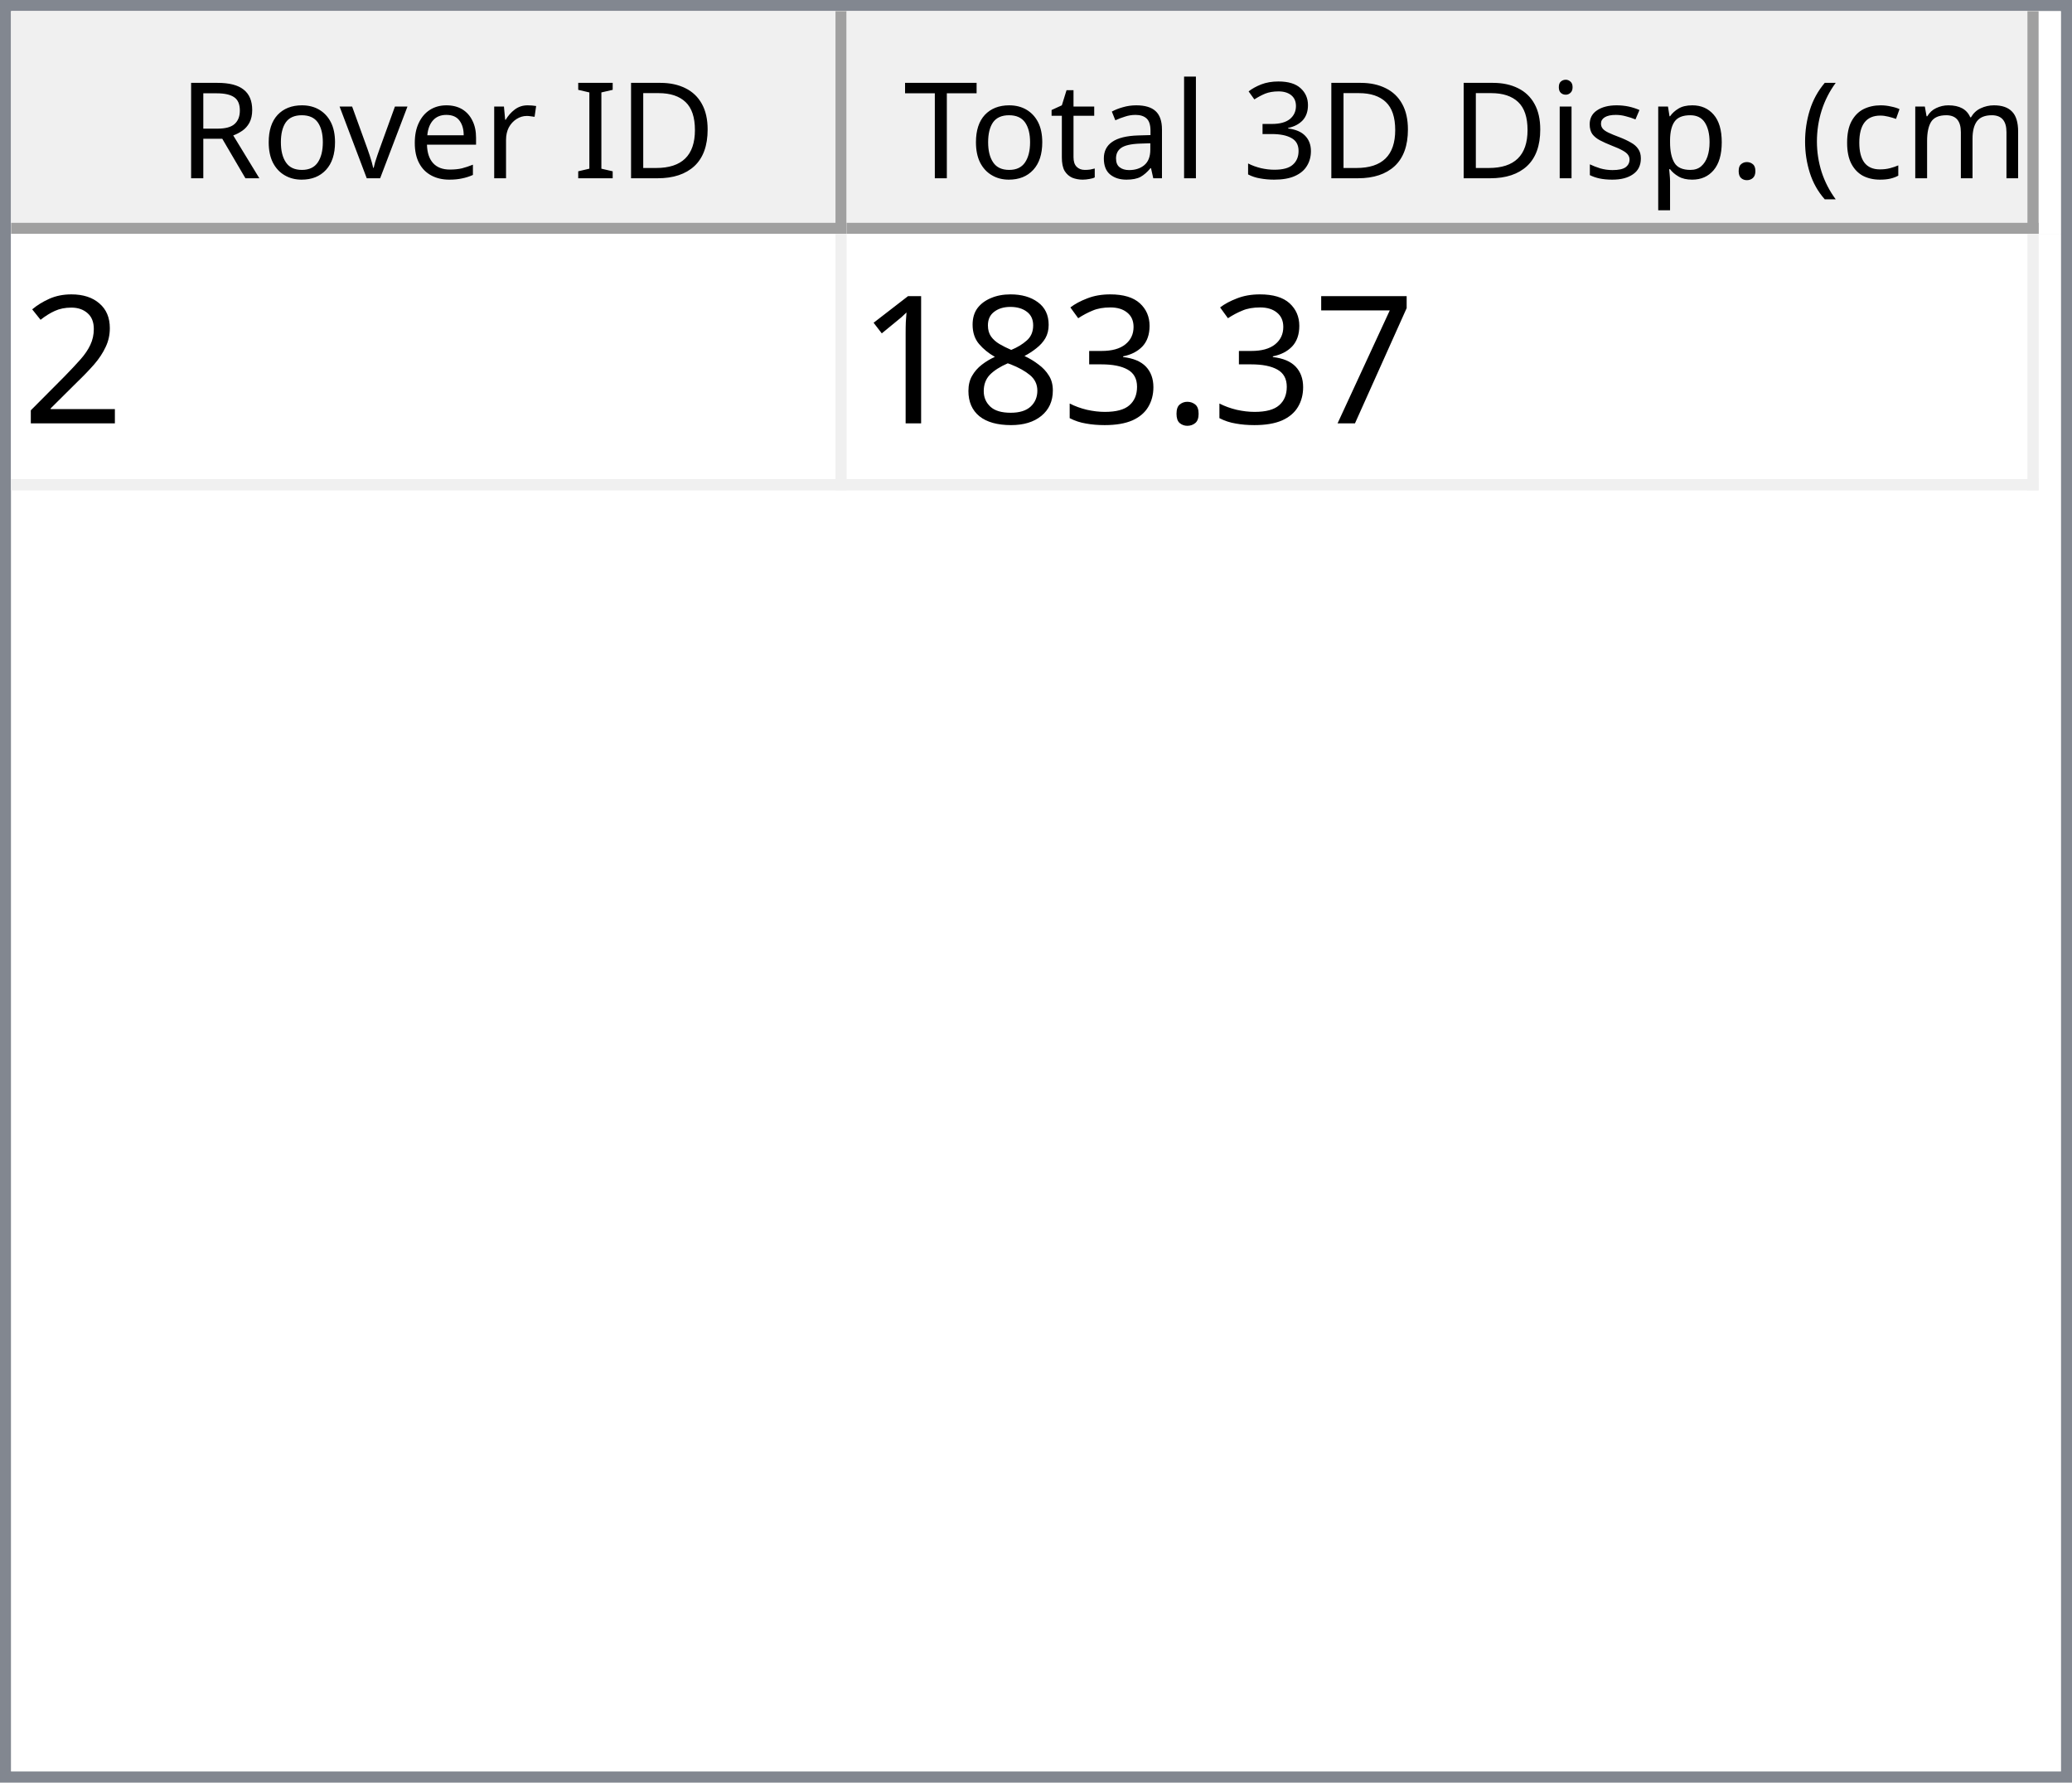
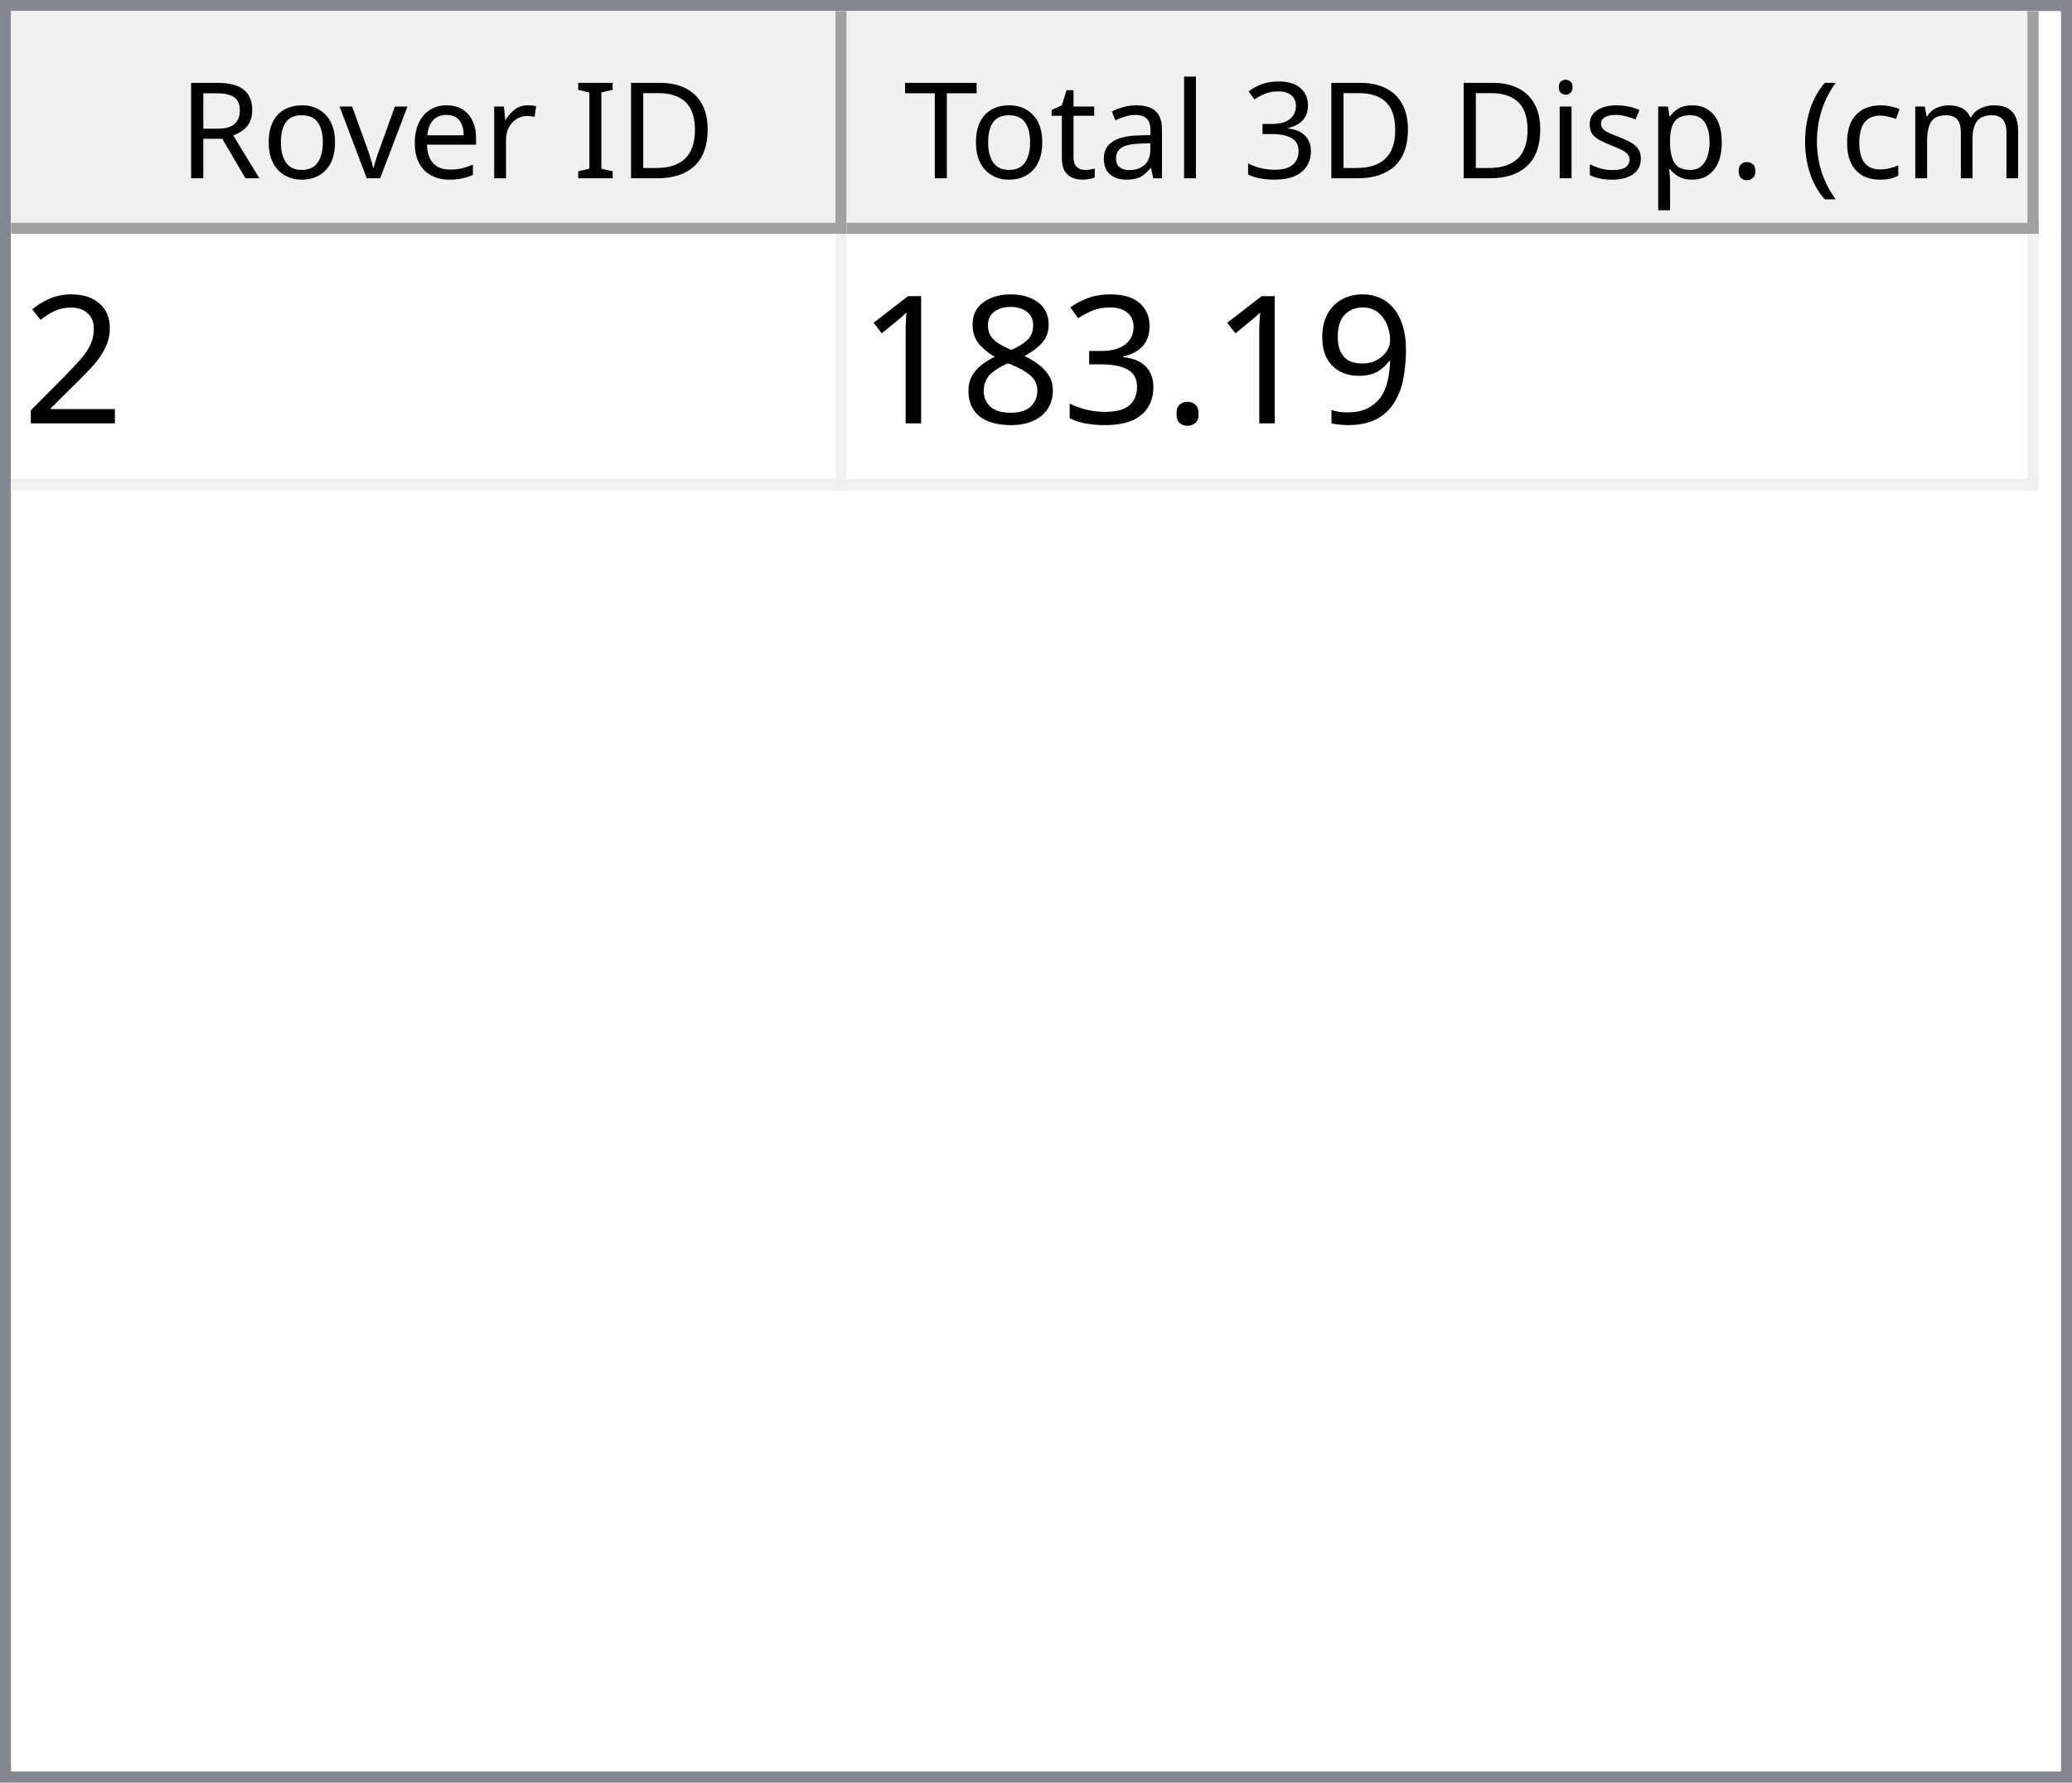
<svg xmlns="http://www.w3.org/2000/svg" style="fill-opacity:1; color-rendering:auto; color-interpolation:auto; text-rendering:auto; stroke:black; stroke-linecap:square; stroke-miterlimit:10; shape-rendering:auto; stroke-opacity:1; fill:black; stroke-dasharray:none; font-weight:normal; stroke-width:1; font-family:'Dialog'; font-style:normal; stroke-linejoin:miter; font-size:12px; stroke-dashoffset:0; image-rendering:auto;" width="186" height="160">
  <defs id="genericDefs" />
  <g>
    <defs id="defs1">
      <clipPath clipPathUnits="userSpaceOnUse" id="clipPath1">
        <path d="M0 0 L186 0 L186 160 L0 160 L0 0 Z" />
      </clipPath>
      <clipPath clipPathUnits="userSpaceOnUse" id="clipPath2">
        <path d="M0 0 L0 160 L186 160 L186 0 Z" />
      </clipPath>
      <clipPath clipPathUnits="userSpaceOnUse" id="clipPath3">
        <path d="M0 0 L0 20 L184 20 L184 0 Z" />
      </clipPath>
      <clipPath clipPathUnits="userSpaceOnUse" id="clipPath4">
        <path d="M0 0 L0 20 L75 20 L75 0 Z" />
      </clipPath>
      <clipPath clipPathUnits="userSpaceOnUse" id="clipPath5">
        <path d="M1 1 L1 19 L74 19 L74 1 Z" />
      </clipPath>
      <clipPath clipPathUnits="userSpaceOnUse" id="clipPath6">
        <path d="M0 0 L0 18 L73 18 L73 0 Z" />
      </clipPath>
      <clipPath clipPathUnits="userSpaceOnUse" id="clipPath7">
        <path d="M-0.5 -0.5 L-0.5 19.5 L74.5 19.5 L74.5 -0.5 Z" />
      </clipPath>
      <clipPath clipPathUnits="userSpaceOnUse" id="clipPath8">
        <path d="M0 0 L0 20 L107 20 L107 0 Z" />
      </clipPath>
      <clipPath clipPathUnits="userSpaceOnUse" id="clipPath9">
        <path d="M1 1 L1 19 L106 19 L106 1 Z" />
      </clipPath>
      <clipPath clipPathUnits="userSpaceOnUse" id="clipPath10">
        <path d="M0 0 L0 18 L105 18 L105 0 Z" />
      </clipPath>
      <clipPath clipPathUnits="userSpaceOnUse" id="clipPath11">
        <path d="M-0.5 -0.5 L-0.5 19.5 L106.5 19.5 L106.5 -0.5 Z" />
      </clipPath>
      <clipPath clipPathUnits="userSpaceOnUse" id="clipPath12">
        <path d="M0 0 L0 138 L184 138 L184 0 Z" />
      </clipPath>
      <clipPath clipPathUnits="userSpaceOnUse" id="clipPath13">
        <path d="M0 0 L0 23 L182 23 L182 0 Z" />
      </clipPath>
      <clipPath clipPathUnits="userSpaceOnUse" id="clipPath14">
        <path d="M-0.5 -0.5 L-0.5 22.5 L181.5 22.5 L181.5 -0.5 Z" />
      </clipPath>
      <clipPath clipPathUnits="userSpaceOnUse" id="clipPath15">
        <path d="M0 0 L0 22 L74 22 L74 0 Z" />
      </clipPath>
      <clipPath clipPathUnits="userSpaceOnUse" id="clipPath16">
        <path d="M0 0 L0 22 L106 22 L106 0 Z" />
      </clipPath>
      <font horiz-adv-x="64.551" id="font1">
        <font-face ascent="107.91" descent="25.098" units-per-em="100" style="font-style:normal; font-family:Segoe UI; font-weight:normal;" />
        <missing-glyph horiz-adv-x="64.551" d="M8.109 0 L8.109 68.266 L56.453 68.266 L56.453 0 L8.109 0 ZM15.328 7.234 L49.219 7.234 L49.219 61.031 L15.328 61.031 L15.328 7.234 Z" />
        <glyph unicode="D" horiz-adv-x="70.117" d="M9.188 0 L9.188 70.016 L28.516 70.016 Q65.531 70.016 65.531 35.891 Q65.531 19.672 55.25 9.836 Q44.969 0 27.734 0 L9.188 0 ZM17.391 62.594 L17.391 7.422 L27.828 7.422 Q41.609 7.422 49.273 14.797 Q56.938 22.172 56.938 35.688 Q56.938 62.594 28.328 62.594 L17.391 62.594 Z" />
        <glyph unicode="I" horiz-adv-x="26.611" d="M17.391 0 L9.188 0 L9.188 70.016 L17.391 70.016 L17.391 0 Z" />
        <glyph unicode=" " horiz-adv-x="27.393" d="" />
        <glyph unicode="r" horiz-adv-x="34.766" d="M34.188 41.891 Q32.078 43.5 28.125 43.5 Q23 43.5 19.555 38.672 Q16.109 33.844 16.109 25.484 L16.109 0 L8.109 0 L8.109 50 L16.109 50 L16.109 39.703 L16.312 39.703 Q18.016 44.969 21.531 47.922 Q25.047 50.875 29.391 50.875 Q32.516 50.875 34.188 50.203 L34.188 41.891 Z" />
        <glyph unicode="e" horiz-adv-x="52.295" d="M48.297 23 L12.984 23 Q13.188 14.656 17.484 10.109 Q21.781 5.562 29.297 5.562 Q37.75 5.562 44.828 11.141 L44.828 3.609 Q38.234 -1.172 27.391 -1.172 Q16.797 -1.172 10.742 5.641 Q4.688 12.453 4.688 24.812 Q4.688 36.469 11.305 43.82 Q17.922 51.172 27.734 51.172 Q37.547 51.172 42.922 44.828 Q48.297 38.484 48.297 27.203 L48.297 23 ZM40.094 29.781 Q40.047 36.719 36.75 40.578 Q33.453 44.438 27.594 44.438 Q21.922 44.438 17.969 40.383 Q14.016 36.328 13.094 29.781 L40.094 29.781 Z" />
        <glyph unicode="v" horiz-adv-x="47.9" d="M47.406 50 L27.484 0 L19.625 0 L0.688 50 L9.469 50 L22.172 13.672 Q23.578 9.672 23.922 6.688 L24.125 6.688 Q24.609 10.453 25.688 13.484 L38.969 50 L47.406 50 Z" />
        <glyph unicode="o" horiz-adv-x="58.594" d="M29 -1.172 Q17.922 -1.172 11.305 5.836 Q4.688 12.844 4.688 24.422 Q4.688 37.016 11.57 44.094 Q18.453 51.172 30.172 51.172 Q41.359 51.172 47.633 44.289 Q53.906 37.406 53.906 25.203 Q53.906 13.234 47.141 6.031 Q40.375 -1.172 29 -1.172 ZM29.594 44.438 Q21.875 44.438 17.383 39.188 Q12.891 33.938 12.891 24.703 Q12.891 15.828 17.43 10.695 Q21.969 5.562 29.594 5.562 Q37.359 5.562 41.531 10.594 Q45.703 15.625 45.703 24.906 Q45.703 34.281 41.531 39.359 Q37.359 44.438 29.594 44.438 Z" />
        <glyph unicode="R" horiz-adv-x="59.814" d="M59.375 0 L49.609 0 L37.891 19.625 Q36.281 22.359 34.766 24.289 Q33.25 26.219 31.664 27.438 Q30.078 28.656 28.25 29.219 Q26.422 29.781 24.125 29.781 L17.391 29.781 L17.391 0 L9.188 0 L9.188 70.016 L30.078 70.016 Q34.672 70.016 38.555 68.867 Q42.438 67.719 45.289 65.375 Q48.141 63.031 49.758 59.547 Q51.375 56.062 51.375 51.375 Q51.375 47.703 50.273 44.656 Q49.172 41.609 47.148 39.211 Q45.125 36.812 42.266 35.133 Q39.406 33.453 35.844 32.516 L35.844 32.328 Q37.594 31.547 38.891 30.547 Q40.188 29.547 41.359 28.18 Q42.531 26.812 43.68 25.078 Q44.828 23.344 46.234 21.047 L59.375 0 ZM17.391 62.594 L17.391 37.203 L28.516 37.203 Q31.594 37.203 34.203 38.133 Q36.812 39.062 38.719 40.797 Q40.625 42.531 41.703 45.047 Q42.781 47.562 42.781 50.688 Q42.781 56.297 39.141 59.445 Q35.5 62.594 28.609 62.594 L17.391 62.594 Z" />
        <glyph unicode=")" horiz-adv-x="30.176" d="M8.297 -15.922 L1.172 -15.922 Q16.406 2.344 16.406 26.812 Q16.406 51.469 1.078 70.016 L8.297 70.016 Q23.531 52.156 23.531 26.703 Q23.531 1.375 8.297 -15.922 Z" />
        <glyph unicode="m" horiz-adv-x="86.133" d="M79.109 0 L71.094 0 L71.094 28.719 Q71.094 37.016 68.531 40.727 Q65.969 44.438 59.906 44.438 Q54.781 44.438 51.195 39.75 Q47.609 35.062 47.609 28.516 L47.609 0 L39.594 0 L39.594 29.688 Q39.594 44.438 28.219 44.438 Q22.953 44.438 19.531 40.016 Q16.109 35.594 16.109 28.516 L16.109 0 L8.109 0 L8.109 50 L16.109 50 L16.109 42.094 L16.312 42.094 Q21.625 51.172 31.844 51.172 Q36.969 51.172 40.773 48.312 Q44.578 45.453 46 40.828 Q51.562 51.172 62.594 51.172 Q79.109 51.172 79.109 30.812 L79.109 0 Z" />
        <glyph unicode="c" horiz-adv-x="46.191" d="M42.188 2.297 Q36.422 -1.172 28.516 -1.172 Q17.828 -1.172 11.258 5.789 Q4.688 12.75 4.688 23.828 Q4.688 36.188 11.766 43.68 Q18.844 51.172 30.672 51.172 Q37.25 51.172 42.281 48.734 L42.281 40.531 Q36.719 44.438 30.375 44.438 Q22.703 44.438 17.797 38.945 Q12.891 33.453 12.891 24.516 Q12.891 15.719 17.508 10.641 Q22.125 5.562 29.891 5.562 Q36.422 5.562 42.188 9.906 L42.188 2.297 Z" />
        <glyph unicode="(" horiz-adv-x="30.176" d="M29.109 -15.922 L21.969 -15.922 Q6.844 1.375 6.844 26.703 Q6.844 52.156 21.969 70.016 L29.203 70.016 Q13.875 51.469 13.875 26.812 Q13.875 2.344 29.109 -15.922 Z" />
        <glyph unicode="." horiz-adv-x="21.68" d="M10.891 -1.078 Q8.641 -1.078 7.055 0.539 Q5.469 2.156 5.469 4.391 Q5.469 6.641 7.055 8.273 Q8.641 9.906 10.891 9.906 Q13.188 9.906 14.797 8.273 Q16.406 6.641 16.406 4.391 Q16.406 2.156 14.797 0.539 Q13.188 -1.078 10.891 -1.078 Z" />
        <glyph unicode="p" horiz-adv-x="58.789" d="M16.312 7.234 L16.109 7.234 L16.109 -23 L8.109 -23 L8.109 50 L16.109 50 L16.109 41.219 L16.312 41.219 Q22.219 51.172 33.594 51.172 Q43.266 51.172 48.688 44.461 Q54.109 37.75 54.109 26.469 Q54.109 13.922 48 6.375 Q41.891 -1.172 31.297 -1.172 Q21.578 -1.172 16.312 7.234 ZM16.109 27.391 L16.109 20.406 Q16.109 14.203 20.141 9.883 Q24.172 5.562 30.375 5.562 Q37.641 5.562 41.773 11.133 Q45.906 16.703 45.906 26.609 Q45.906 34.969 42.047 39.703 Q38.188 44.438 31.594 44.438 Q24.609 44.438 20.359 39.578 Q16.109 34.719 16.109 27.391 Z" />
        <glyph unicode="s" horiz-adv-x="42.432" d="M5.078 1.812 L5.078 10.406 Q11.625 5.562 19.484 5.562 Q30.031 5.562 30.031 12.594 Q30.031 14.594 29.125 15.992 Q28.219 17.391 26.68 18.461 Q25.141 19.531 23.07 20.383 Q21 21.234 18.609 22.172 Q15.281 23.484 12.766 24.828 Q10.25 26.172 8.57 27.859 Q6.891 29.547 6.031 31.695 Q5.172 33.844 5.172 36.719 Q5.172 40.234 6.789 42.945 Q8.406 45.656 11.086 47.484 Q13.766 49.312 17.211 50.242 Q20.656 51.172 24.312 51.172 Q30.812 51.172 35.938 48.922 L35.938 40.828 Q30.422 44.438 23.25 44.438 Q21 44.438 19.195 43.922 Q17.391 43.406 16.094 42.477 Q14.797 41.547 14.086 40.258 Q13.375 38.969 13.375 37.406 Q13.375 35.453 14.086 34.133 Q14.797 32.812 16.164 31.789 Q17.531 30.766 19.484 29.938 Q21.438 29.109 23.922 28.125 Q27.25 26.859 29.883 25.516 Q32.516 24.172 34.375 22.484 Q36.234 20.797 37.234 18.602 Q38.234 16.406 38.234 13.375 Q38.234 9.672 36.602 6.938 Q34.969 4.203 32.234 2.398 Q29.5 0.594 25.93 -0.289 Q22.359 -1.172 18.453 -1.172 Q10.75 -1.172 5.078 1.812 Z" />
        <glyph unicode="i" horiz-adv-x="24.219" d="M12.203 62.703 Q10.062 62.703 8.547 64.164 Q7.031 65.625 7.031 67.875 Q7.031 70.125 8.547 71.609 Q10.062 73.094 12.203 73.094 Q14.406 73.094 15.945 71.609 Q17.484 70.125 17.484 67.875 Q17.484 65.719 15.945 64.211 Q14.406 62.703 12.203 62.703 ZM16.109 0 L8.109 0 L8.109 50 L16.109 50 L16.109 0 Z" />
        <glyph unicode="3" horiz-adv-x="53.906" d="M46.531 19.828 Q46.531 15.094 44.75 11.211 Q42.969 7.328 39.719 4.57 Q36.469 1.812 31.93 0.297 Q27.391 -1.219 21.922 -1.219 Q11.922 -1.219 6 2.594 L6 11.188 Q13.094 5.609 22.219 5.609 Q25.875 5.609 28.828 6.539 Q31.781 7.469 33.906 9.227 Q36.031 10.984 37.18 13.477 Q38.328 15.969 38.328 19.094 Q38.328 32.812 18.797 32.812 L12.984 32.812 L12.984 39.594 L18.5 39.594 Q35.797 39.594 35.797 52.484 Q35.797 64.406 22.609 64.406 Q15.188 64.406 8.688 59.422 L8.688 67.188 Q15.375 71.188 24.609 71.188 Q29 71.188 32.57 69.969 Q36.141 68.75 38.68 66.555 Q41.219 64.359 42.609 61.281 Q44 58.203 44 54.5 Q44 40.672 30.031 36.719 L30.031 36.531 Q33.594 36.141 36.625 34.797 Q39.656 33.453 41.852 31.305 Q44.047 29.156 45.289 26.25 Q46.531 23.344 46.531 19.828 Z" />
        <glyph unicode="l" horiz-adv-x="24.219" d="M16.109 0 L8.109 0 L8.109 74.031 L16.109 74.031 L16.109 0 Z" />
        <glyph unicode="a" horiz-adv-x="50.879" d="M43.891 0 L35.891 0 L35.891 7.812 L35.688 7.812 Q30.469 -1.172 20.312 -1.172 Q12.844 -1.172 8.617 2.781 Q4.391 6.734 4.391 13.281 Q4.391 27.297 20.906 29.594 L35.891 31.688 Q35.891 44.438 25.594 44.438 Q16.547 44.438 9.281 38.281 L9.281 46.484 Q16.656 51.172 26.266 51.172 Q43.891 51.172 43.891 32.516 L43.891 0 ZM35.891 25.297 L23.828 23.641 Q18.266 22.859 15.43 20.875 Q12.594 18.891 12.594 13.875 Q12.594 10.203 15.211 7.883 Q17.828 5.562 22.172 5.562 Q28.125 5.562 32.008 9.742 Q35.891 13.922 35.891 20.312 L35.891 25.297 Z" />
        <glyph unicode="t" horiz-adv-x="33.887" d="M31.297 0.484 Q28.469 -1.078 23.828 -1.078 Q10.688 -1.078 10.688 13.578 L10.688 43.172 L2.094 43.172 L2.094 50 L10.688 50 L10.688 62.203 L18.703 64.797 L18.703 50 L31.297 50 L31.297 43.172 L18.703 43.172 L18.703 14.984 Q18.703 9.969 20.414 7.82 Q22.125 5.672 26.078 5.672 Q29.109 5.672 31.297 7.328 L31.297 0.484 Z" />
        <glyph unicode="T" horiz-adv-x="52.393" d="M50.594 62.594 L30.375 62.594 L30.375 0 L22.172 0 L22.172 62.594 L2 62.594 L2 70.016 L50.594 70.016 L50.594 62.594 Z" />
      </font>
      <font horiz-adv-x="75.0" id="font2">
        <font-face ascent="100.537" descent="21.973" units-per-em="100" style="font-style:normal; font-family:sans-serif; font-weight:normal;" />
        <missing-glyph horiz-adv-x="75.0" d="M12.5 0 L12.5 62.5 L62.5 62.5 L62.5 0 L12.5 0 ZM14.062 1.562 L60.938 1.562 L60.938 60.938 L14.062 60.938 L14.062 1.562 Z" />
        <glyph unicode="2" horiz-adv-x="55.615" d="M50.344 8.453 L50.344 0 L3.031 0 Q2.938 3.172 4.047 6.109 Q5.859 10.938 9.836 15.625 Q13.812 20.312 21.344 26.469 Q33.016 36.031 37.117 41.625 Q41.219 47.219 41.219 52.203 Q41.219 57.422 37.477 61.008 Q33.734 64.594 27.734 64.594 Q21.391 64.594 17.578 60.789 Q13.766 56.984 13.719 50.25 L4.688 51.172 Q5.609 61.281 11.664 66.578 Q17.719 71.875 27.938 71.875 Q38.234 71.875 44.242 66.164 Q50.25 60.453 50.25 52 Q50.25 47.703 48.492 43.555 Q46.734 39.406 42.656 34.812 Q38.578 30.219 29.109 22.219 Q21.188 15.578 18.945 13.211 Q16.703 10.844 15.234 8.453 L50.344 8.453 Z" />
-         <glyph unicode="7" horiz-adv-x="55.615" d="M4.734 62.203 L4.734 70.656 L51.078 70.656 L51.078 63.812 Q44.234 56.547 37.523 44.484 Q30.812 32.422 27.156 19.672 Q24.516 10.688 23.781 0 L14.75 0 Q14.891 8.453 18.062 20.414 Q21.234 32.375 27.172 43.484 Q33.109 54.594 39.797 62.203 L4.734 62.203 Z" />
+         <glyph unicode="9" horiz-adv-x="55.615" d="M5.469 16.547 L13.922 17.328 Q14.984 11.375 18.016 8.688 Q21.047 6 25.781 6 Q29.828 6 32.883 7.859 Q35.938 9.719 37.891 12.82 Q39.844 15.922 41.164 21.195 Q42.484 26.469 42.484 31.938 Q42.484 32.516 42.438 33.688 Q39.797 29.5 35.234 26.883 Q30.672 24.266 25.344 24.266 Q16.453 24.266 10.305 30.711 Q4.156 37.156 4.156 47.703 Q4.156 58.594 10.578 65.234 Q17 71.875 26.656 71.875 Q33.641 71.875 39.43 68.117 Q45.219 64.359 48.219 57.398 Q51.219 50.438 51.219 37.25 Q51.219 23.531 48.242 15.406 Q45.266 7.281 39.383 3.031 Q33.5 -1.219 25.594 -1.219 Q17.188 -1.219 11.867 3.445 Q6.547 8.109 5.469 16.547 ZM41.453 48.141 Q41.453 55.719 37.43 60.156 Q33.406 64.594 27.734 64.594 Q21.875 64.594 17.531 59.812 Q13.188 55.031 13.188 47.406 Q13.188 40.578 17.312 36.305 Q21.438 32.031 27.484 32.031 Q33.594 32.031 37.523 36.305 Q41.453 40.578 41.453 48.141 Z" />
        <glyph unicode="." horiz-adv-x="27.783" d="M9.078 0 L9.078 10.016 L19.094 10.016 L19.094 0 L9.078 0 Z" />
        <glyph unicode="3" horiz-adv-x="55.615" d="M4.203 18.891 L12.984 20.062 Q14.5 12.594 18.141 9.297 Q21.781 6 27 6 Q33.203 6 37.477 10.297 Q41.75 14.594 41.75 20.953 Q41.75 27 37.797 30.93 Q33.844 34.859 27.734 34.859 Q25.25 34.859 21.531 33.891 L22.516 41.609 Q23.391 41.5 23.922 41.5 Q29.547 41.5 34.039 44.43 Q38.531 47.359 38.531 53.469 Q38.531 58.297 35.258 61.477 Q31.984 64.656 26.812 64.656 Q21.688 64.656 18.266 61.43 Q14.844 58.203 13.875 51.766 L5.078 53.328 Q6.688 62.156 12.398 67.016 Q18.109 71.875 26.609 71.875 Q32.469 71.875 37.398 69.359 Q42.328 66.844 44.945 62.5 Q47.562 58.156 47.562 53.266 Q47.562 48.641 45.07 44.828 Q42.578 41.016 37.703 38.766 Q44.047 37.312 47.562 32.695 Q51.078 28.078 51.078 21.141 Q51.078 11.766 44.242 5.25 Q37.406 -1.266 26.953 -1.266 Q17.531 -1.266 11.305 4.352 Q5.078 9.969 4.203 18.891 Z" />
        <glyph unicode="8" horiz-adv-x="55.615" d="M17.672 38.812 Q12.203 40.828 9.57 44.539 Q6.938 48.25 6.938 53.422 Q6.938 61.234 12.555 66.555 Q18.172 71.875 27.484 71.875 Q36.859 71.875 42.578 66.43 Q48.297 60.984 48.297 53.172 Q48.297 48.188 45.68 44.508 Q43.062 40.828 37.75 38.812 Q44.344 36.672 47.781 31.883 Q51.219 27.094 51.219 20.453 Q51.219 11.281 44.727 5.031 Q38.234 -1.219 27.641 -1.219 Q17.047 -1.219 10.547 5.055 Q4.047 11.328 4.047 20.703 Q4.047 27.688 7.594 32.398 Q11.141 37.109 17.672 38.812 ZM15.922 53.719 Q15.922 48.641 19.195 45.414 Q22.469 42.188 27.688 42.188 Q32.766 42.188 36.016 45.383 Q39.266 48.578 39.266 53.219 Q39.266 58.062 35.914 61.359 Q32.562 64.656 27.594 64.656 Q22.562 64.656 19.242 61.43 Q15.922 58.203 15.922 53.719 ZM13.094 20.656 Q13.094 16.891 14.875 13.375 Q16.656 9.859 20.172 7.93 Q23.688 6 27.734 6 Q34.031 6 38.133 10.055 Q42.234 14.109 42.234 20.359 Q42.234 26.703 38.016 30.859 Q33.797 35.016 27.438 35.016 Q21.234 35.016 17.164 30.914 Q13.094 26.812 13.094 20.656 Z" />
        <glyph unicode="1" horiz-adv-x="55.615" d="M37.25 0 L28.469 0 L28.469 56 Q25.297 52.984 20.141 49.953 Q14.984 46.922 10.891 45.406 L10.891 53.906 Q18.266 57.375 23.781 62.305 Q29.297 67.234 31.594 71.875 L37.25 71.875 L37.25 0 Z" />
      </font>
    </defs>
    <g style="fill:white; stroke:white;">
      <rect x="0" y="0" width="186" style="clip-path:url(#clipPath1); stroke:none;" height="160" />
    </g>
    <g style="fill:white; text-rendering:optimizeSpeed; color-rendering:optimizeSpeed; image-rendering:optimizeSpeed; shape-rendering:crispEdges; stroke:white; color-interpolation:sRGB;">
      <rect x="0" width="186" height="160" y="0" style="stroke:none;" />
      <path style="stroke:none;" d="M0 160 L186 160 L186 0 L0 0 Z" />
    </g>
    <g style="fill:rgb(240,240,240); font-family:'Segoe UI'; stroke:rgb(240,240,240);">
      <rect x="0" y="0" width="186" style="clip-path:url(#clipPath2); stroke:none;" height="160" />
    </g>
    <g style="fill:rgb(130,135,144); font-family:'Segoe UI'; stroke:rgb(130,135,144);">
      <path d="M0 0 L186 0 L186 160 L0 160 L0 0 ZM1 1 L185 1 L185 159 L1 159 L1 1 Z" style="fill-rule:evenodd; clip-path:url(#clipPath2); stroke:none;" />
    </g>
    <g style="fill:white; font-family:'Segoe UI'; stroke:white;" transform="translate(1,1)">
      <rect x="0" y="0" width="184" style="clip-path:url(#clipPath3); stroke:none;" height="20" />
    </g>
    <g style="fill:rgb(240,240,240); font-family:'Segoe UI'; stroke:rgb(240,240,240);" transform="translate(1,1)">
      <rect x="0" y="0" width="75" style="clip-path:url(#clipPath4); stroke:none;" height="20" />
    </g>
    <g style="font-family:'Segoe UI';" transform="translate(2,2)">
      <text x="14" xml:space="preserve" y="14" style="clip-path:url(#clipPath6); stroke:none;">Rover ID</text>
    </g>
    <g style="fill:rgb(160,160,160); font-family:'Segoe UI'; stroke:rgb(160,160,160); stroke-linejoin:bevel;" transform="translate(1.5,1.5)">
      <line x1="74" x2="74" y1="0" style="fill:none; clip-path:url(#clipPath7);" y2="19" />
    </g>
    <g style="fill:rgb(160,160,160); font-family:'Segoe UI'; stroke:rgb(160,160,160); stroke-linejoin:bevel;" transform="matrix(1,0,0,1,1,1) translate(0.5,0.5)">
      <line x1="0" x2="74" y1="19" style="fill:none; clip-path:url(#clipPath7);" y2="19" />
    </g>
    <g style="fill:rgb(240,240,240); font-family:'Segoe UI'; stroke:rgb(240,240,240);" transform="translate(76,1)">
      <rect x="0" y="0" width="107" style="clip-path:url(#clipPath8); stroke:none;" height="20" />
    </g>
    <g style="font-family:'Segoe UI';" transform="translate(77,2)">
      <text x="1" xml:space="preserve" y="14" style="clip-path:url(#clipPath10); stroke:none;"> Total 3D Disp. (cm)</text>
    </g>
    <g style="fill:rgb(160,160,160); font-family:'Segoe UI'; stroke:rgb(160,160,160); stroke-linejoin:bevel;" transform="translate(76.5,1.5)">
      <line x1="106" x2="106" y1="0" style="fill:none; clip-path:url(#clipPath11);" y2="19" />
    </g>
    <g style="fill:rgb(160,160,160); font-family:'Segoe UI'; stroke:rgb(160,160,160); stroke-linejoin:bevel;" transform="matrix(1,0,0,1,76,1) translate(0.5,0.5)">
      <line x1="0" x2="106" y1="19" style="fill:none; clip-path:url(#clipPath11);" y2="19" />
    </g>
    <g style="fill:white; font-family:'Segoe UI'; stroke:white;" transform="translate(1,21)">
      <rect x="0" y="0" width="184" style="clip-path:url(#clipPath12); stroke:none;" height="138" />
    </g>
    <g style="fill:rgb(240,240,240); font-size:16px; font-family:sans-serif; stroke:rgb(240,240,240);" transform="translate(1,21)">
      <rect x="0" y="0" width="182" style="clip-path:url(#clipPath13); stroke:none;" height="23" />
      <line transform="translate(0.5,0.5)" x1="0" x2="181" y1="22" style="clip-path:url(#clipPath14); fill:none; stroke-linejoin:bevel;" y2="22" />
    </g>
    <g transform="matrix(1,0,0,1,1,21) translate(0.5,0.5)" style="fill:rgb(240,240,240); font-size:16px; font-family:sans-serif; stroke:rgb(240,240,240); stroke-linejoin:bevel;">
      <line x1="74" x2="74" y1="0" style="fill:none; clip-path:url(#clipPath14);" y2="22" />
    </g>
    <g transform="matrix(1,0,0,1,1,21) translate(0.5,0.5)" style="fill:rgb(240,240,240); font-size:16px; font-family:sans-serif; stroke:rgb(240,240,240); stroke-linejoin:bevel;">
      <line x1="181" x2="181" y1="0" style="fill:none; clip-path:url(#clipPath14);" y2="22" />
    </g>
    <g style="fill:white; font-size:16px; font-family:sans-serif; stroke:white;" transform="matrix(1,0,0,1,1,21)">
      <rect x="0" y="0" width="74" style="clip-path:url(#clipPath15); stroke:none;" height="22" />
      <text x="1" y="17" style="fill:black; clip-path:url(#clipPath15); stroke:none;" xml:space="preserve">2</text>
    </g>
    <g style="fill:white; font-size:16px; font-family:sans-serif; stroke:white;" transform="matrix(1,0,0,1,1,21) translate(75,0)">
      <rect x="0" y="0" width="106" style="clip-path:url(#clipPath16); stroke:none;" height="22" />
-       <text x="1" y="17" style="fill:black; clip-path:url(#clipPath16); stroke:none;" xml:space="preserve">183.37</text>
+       <text x="1" y="17" style="fill:black; clip-path:url(#clipPath16); stroke:none;" xml:space="preserve">183.19</text>
    </g>
  </g>
</svg>
